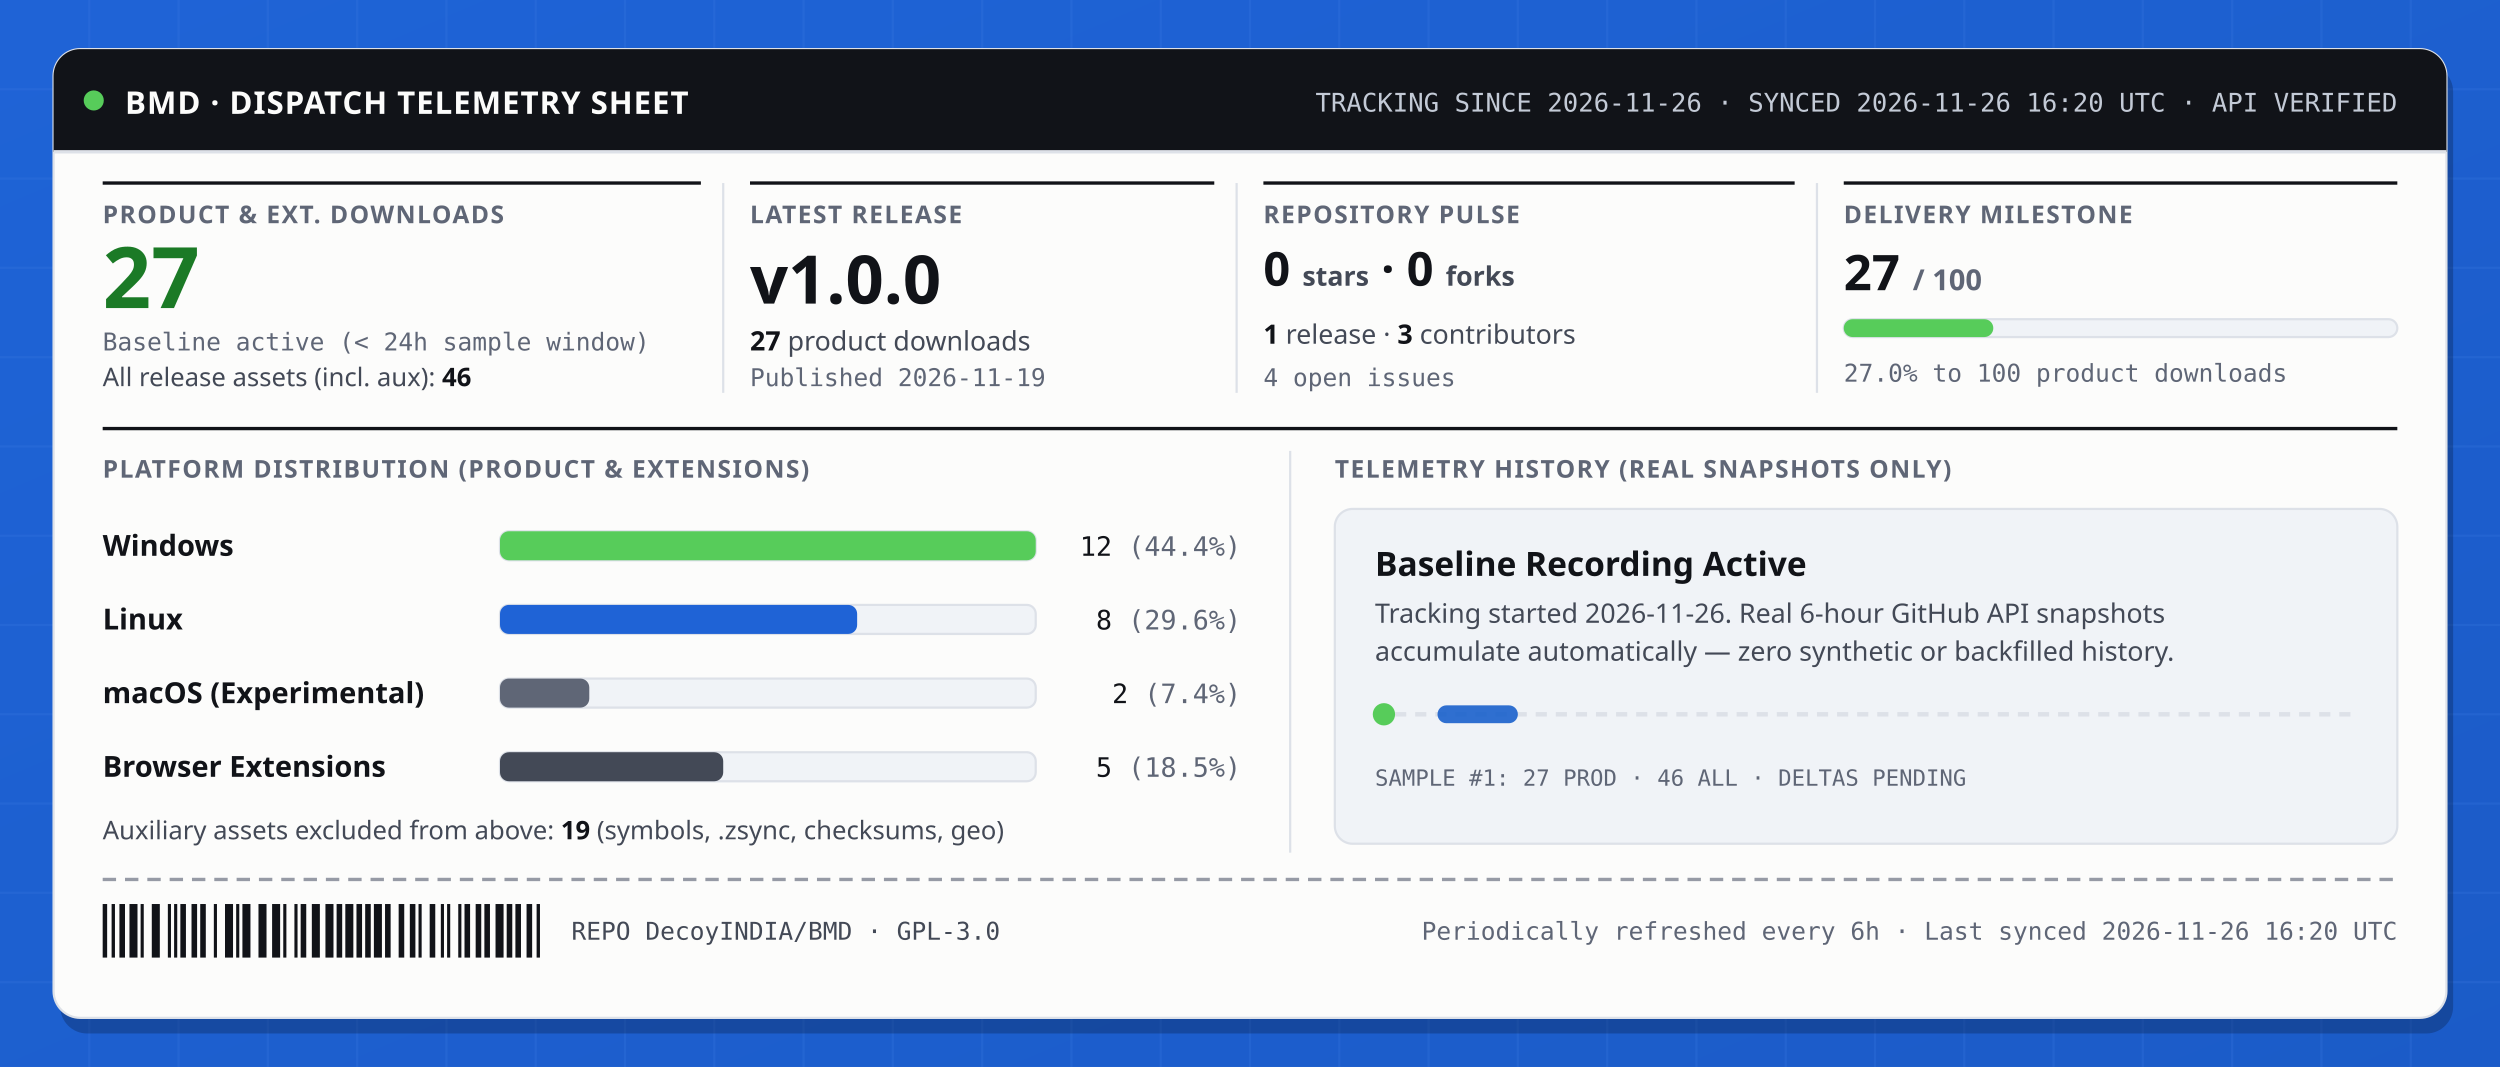
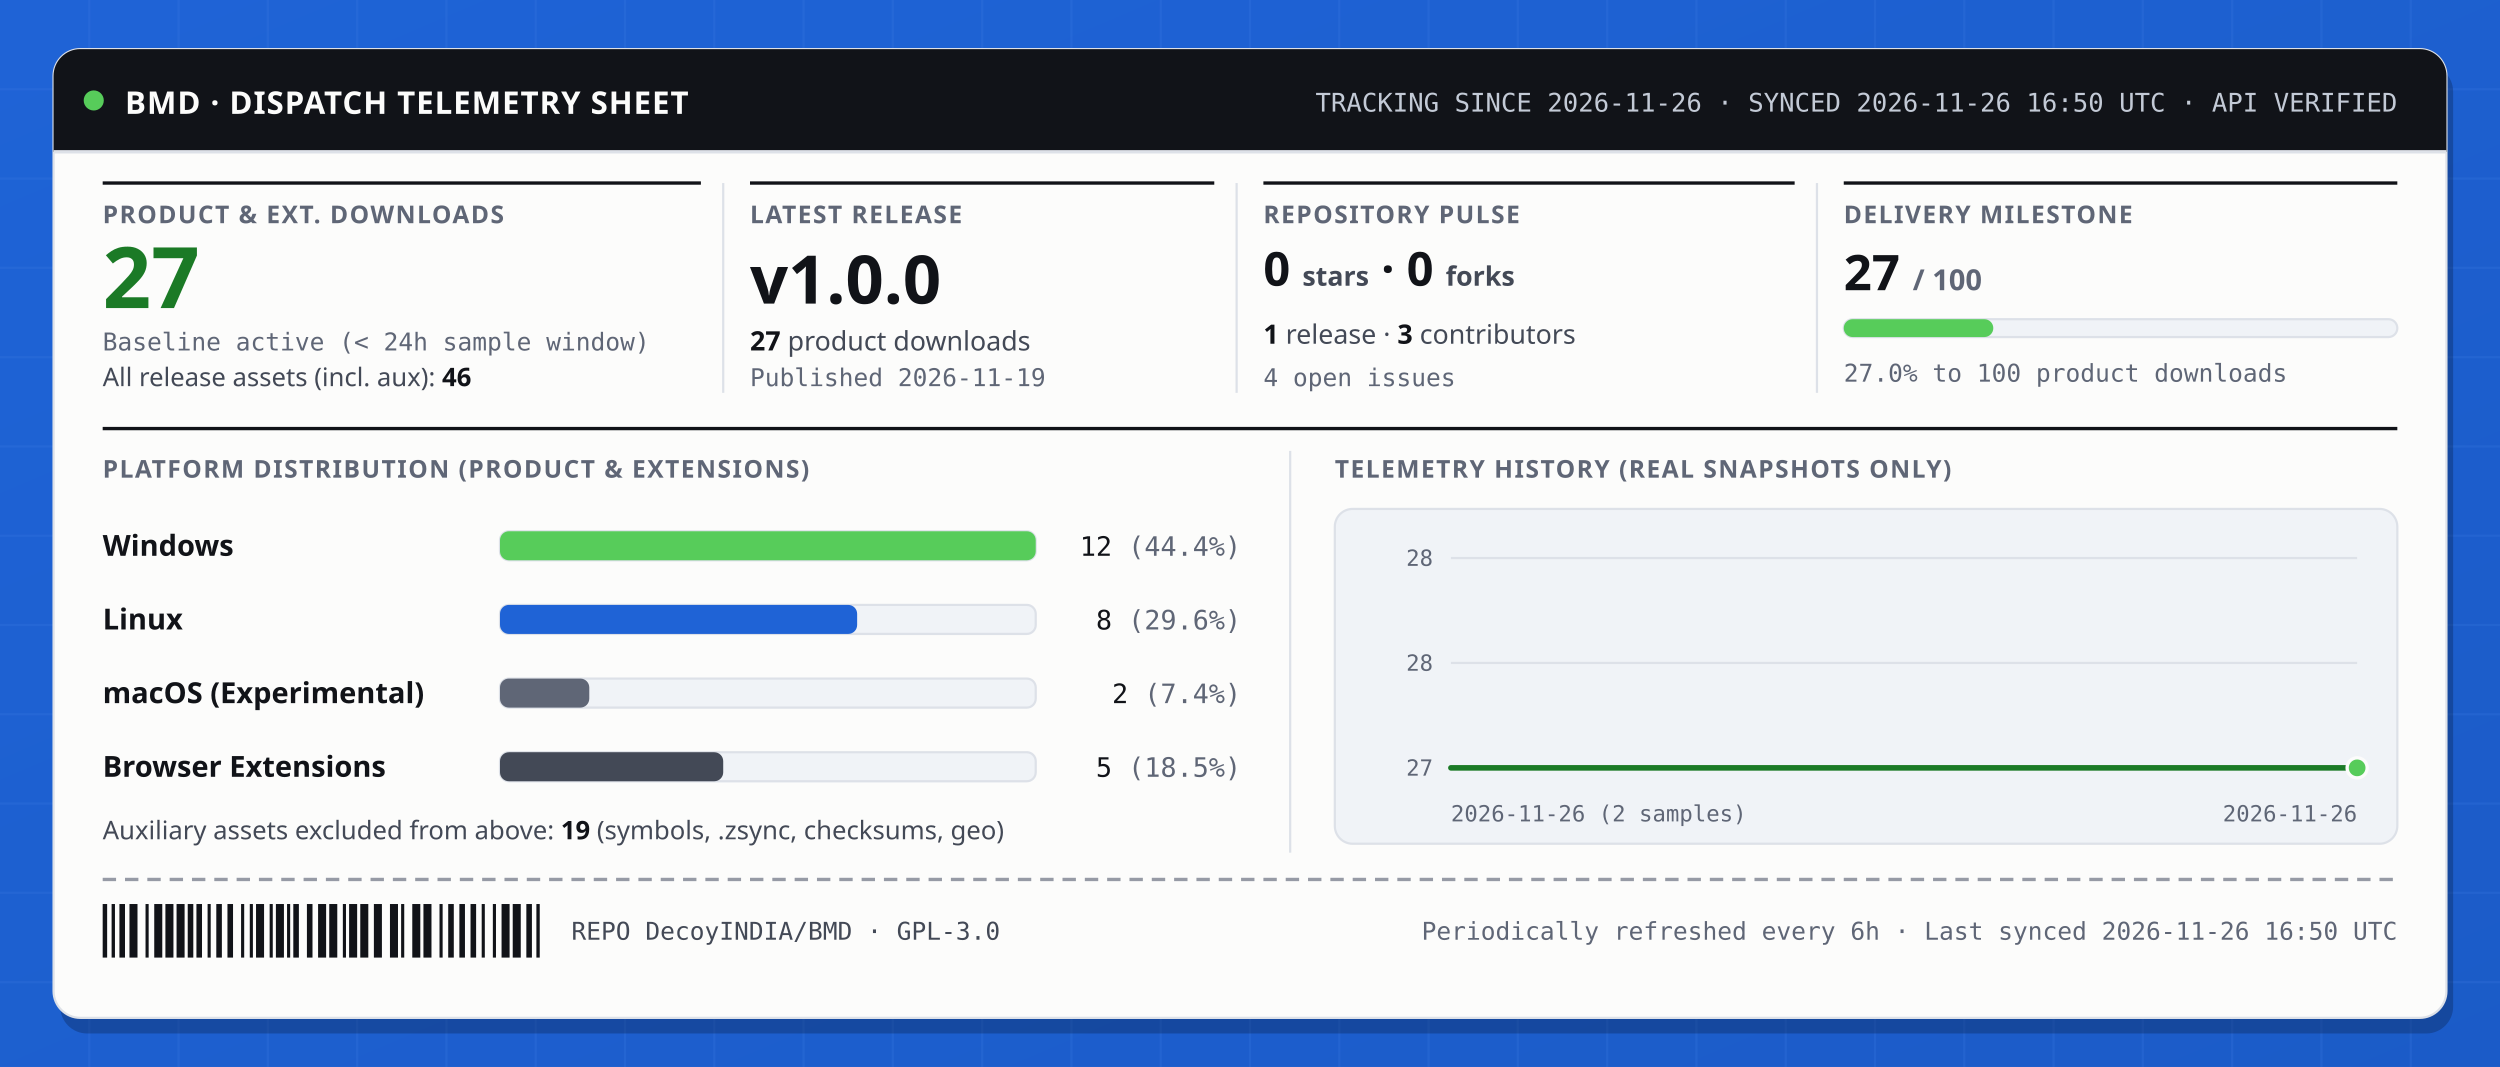
<svg xmlns="http://www.w3.org/2000/svg" width="1120" height="478" viewBox="0 0 1120 478" role="img" aria-labelledby="svg-title svg-desc">
  <defs>
    <linearGradient id="boardGrad" x1="0" y1="0" x2="1" y2="1">
      <stop offset="0%" stop-color="#1f63d6" />
      <stop offset="100%" stop-color="#1854bb" />
    </linearGradient>
  </defs>
  <style>
    .t-disp { font-family: 'Space Grotesk', 'Segoe UI', system-ui, sans-serif; font-weight: 800; font-variant-numeric: tabular-nums; }
    .t-band { font-family: 'Space Grotesk', 'Segoe UI', system-ui, sans-serif; font-weight: 800; letter-spacing: 0.03em; }
    .t-lbl { font-family: 'Space Grotesk', 'Segoe UI', system-ui, sans-serif; font-weight: 700; font-size: 11px; letter-spacing: 0.06em; text-transform: uppercase; fill: #5f6676; }
    .t-val { font-family: 'Space Grotesk', 'Segoe UI', system-ui, sans-serif; font-weight: 800; font-variant-numeric: tabular-nums; fill: #111318; }
    .t-body { font-family: 'IBM Plex Sans', 'Segoe UI', system-ui, sans-serif; font-weight: 400; font-variant-numeric: tabular-nums; fill: #434956; }
    .t-strong { font-family: 'IBM Plex Sans', 'Segoe UI', system-ui, sans-serif; font-weight: 600; font-variant-numeric: tabular-nums; fill: #111318; }
    .t-mono { font-family: 'IBM Plex Mono', 'Cascadia Mono', Consolas, monospace; font-variant-numeric: tabular-nums; }
    .t-stamp { font-family: 'Space Grotesk', 'Segoe UI', system-ui, sans-serif; font-weight: 800; letter-spacing: 0.08em; }
    
    @keyframes pulseDot {
      0%, 100% { opacity: 1; transform: scale(1); }
      50% { opacity: 0.45; transform: scale(0.84); }
    }
    @keyframes scanSweep {
      0% { transform: translateX(0px); opacity: 0.25; }
      50% { opacity: 0.9; }
      100% { transform: translateX(350px); opacity: 0.25; }
    }
    @keyframes barGrow {
      0% { transform: scaleX(0.01); }
      100% { transform: scaleX(1); }
    }
    .pulse-dot { transform-box: fill-box; transform-origin: center; animation: pulseDot 2.8s ease-in-out infinite; }
    .scan-tick { animation: scanSweep 4.2s ease-in-out infinite alternate; }
    .bar-grow { transform-box: fill-box; transform-origin: left center; animation: barGrow 0.85s cubic-bezier(0.16, 1, 0.3, 1) backwards; }
    @media (prefers-reduced-motion: reduce) {
      .pulse-dot, .scan-tick, .bar-grow { animation: none !important; transform: none !important; }
    }
  </style>
  <rect width="1120" height="478" fill="#1f63d6" />
  <rect width="1120" height="478" fill="url(#boardGrad)" opacity="0.55" />
  <g stroke="#3b78e0" stroke-width="1" opacity="0.24">
    <line x1="40" y1="0" x2="40" y2="478" />
    <line x1="80" y1="0" x2="80" y2="478" />
    <line x1="120" y1="0" x2="120" y2="478" />
    <line x1="160" y1="0" x2="160" y2="478" />
    <line x1="200" y1="0" x2="200" y2="478" />
    <line x1="240" y1="0" x2="240" y2="478" />
    <line x1="280" y1="0" x2="280" y2="478" />
    <line x1="320" y1="0" x2="320" y2="478" />
    <line x1="360" y1="0" x2="360" y2="478" />
    <line x1="400" y1="0" x2="400" y2="478" />
    <line x1="440" y1="0" x2="440" y2="478" />
    <line x1="480" y1="0" x2="480" y2="478" />
    <line x1="520" y1="0" x2="520" y2="478" />
    <line x1="560" y1="0" x2="560" y2="478" />
    <line x1="600" y1="0" x2="600" y2="478" />
    <line x1="640" y1="0" x2="640" y2="478" />
    <line x1="680" y1="0" x2="680" y2="478" />
    <line x1="720" y1="0" x2="720" y2="478" />
    <line x1="760" y1="0" x2="760" y2="478" />
    <line x1="800" y1="0" x2="800" y2="478" />
    <line x1="840" y1="0" x2="840" y2="478" />
    <line x1="880" y1="0" x2="880" y2="478" />
    <line x1="920" y1="0" x2="920" y2="478" />
    <line x1="960" y1="0" x2="960" y2="478" />
    <line x1="1000" y1="0" x2="1000" y2="478" />
    <line x1="1040" y1="0" x2="1040" y2="478" />
    <line x1="1080" y1="0" x2="1080" y2="478" />
    <line x1="0" y1="40" x2="1120" y2="40" />
    <line x1="0" y1="80" x2="1120" y2="80" />
    <line x1="0" y1="120" x2="1120" y2="120" />
    <line x1="0" y1="160" x2="1120" y2="160" />
    <line x1="0" y1="200" x2="1120" y2="200" />
    <line x1="0" y1="240" x2="1120" y2="240" />
    <line x1="0" y1="280" x2="1120" y2="280" />
    <line x1="0" y1="320" x2="1120" y2="320" />
    <line x1="0" y1="360" x2="1120" y2="360" />
    <line x1="0" y1="400" x2="1120" y2="400" />
    <line x1="0" y1="440" x2="1120" y2="440" />
  </g>
  <rect x="27" y="29" width="1072" height="434" rx="12" fill="#091f4d" opacity="0.34" />
  <rect x="24" y="22" width="1072" height="434" rx="12" fill="#fcfcfb" stroke="#dde1e8" stroke-width="1" />
  <path d="M24,34 a12,12 0 0 1 12,-12 h1048 a12,12 0 0 1 12,12 v34 h-1072 z" fill="#111318" />
  <line x1="24" y1="68" x2="1096" y2="68" stroke="#dde1e8" stroke-width="1.5" />
  <text x="56" y="51" class="t-band" font-size="14" fill="#fcfcfb">BMD · DISPATCH TELEMETRY SHEET</text>
-   <text x="1074" y="50" class="t-mono" font-size="11.5" text-anchor="end" fill="#c3cad6">TRACKING SINCE 2026-11-26  ·  SYNCED 2026-11-26 16:20 UTC  ·  API VERIFIED</text>
+   <text x="1074" y="50" class="t-mono" font-size="11.5" text-anchor="end" fill="#c3cad6">TRACKING SINCE 2026-11-26  ·  SYNCED 2026-11-26 16:50 UTC  ·  API VERIFIED</text>
  <circle cx="42" cy="45" r="4.5" fill="#57cc5a" class="pulse-dot" />
  <line x1="46" y1="82" x2="314" y2="82" stroke="#111318" stroke-width="1.5" />
  <line x1="336" y1="82" x2="544" y2="82" stroke="#111318" stroke-width="1.5" />
  <line x1="324" y1="82" x2="324" y2="176" stroke="#dde1e8" stroke-width="1" />
  <line x1="566" y1="82" x2="804" y2="82" stroke="#111318" stroke-width="1.5" />
  <line x1="554" y1="82" x2="554" y2="176" stroke="#dde1e8" stroke-width="1" />
  <line x1="826" y1="82" x2="1074" y2="82" stroke="#111318" stroke-width="1.5" />
  <line x1="814" y1="82" x2="814" y2="176" stroke="#dde1e8" stroke-width="1" />
  <text x="46" y="100" class="t-lbl">PRODUCT &amp; EXT. DOWNLOADS</text>
  <text x="46" y="138" class="t-disp" font-size="38" fill="#1b7a26">27</text>
  <text x="46" y="157" class="t-mono" font-size="11" fill="#5f6676">Baseline active (&lt; 24h sample window)</text>
  <text x="46" y="173" class="t-body" font-size="11.5">All release assets (incl. aux): <tspan class="t-strong">46</tspan>
  </text>
  <text x="336" y="100" class="t-lbl">LATEST RELEASE</text>
  <text x="336" y="136" class="t-val" font-size="30">v1.0.0</text>
  <text x="336" y="157" class="t-body" font-size="12">
    <tspan class="t-strong">27</tspan> product downloads</text>
  <text x="336" y="173" class="t-mono" font-size="11" fill="#5f6676">Published 2026-11-19</text>
  <text x="566" y="100" class="t-lbl">REPOSITORY PULSE</text>
  <text x="566" y="128" class="t-val" font-size="21">0 <tspan font-size="12" font-weight="600" fill="#434956">stars</tspan>  ·  0 <tspan font-size="12" font-weight="600" fill="#434956">forks</tspan>
  </text>
  <text x="566" y="154" class="t-body" font-size="12">
    <tspan class="t-strong">1</tspan> release  ·  <tspan class="t-strong">3</tspan> contributors</text>
  <text x="566" y="173" class="t-mono" font-size="11" fill="#5f6676">4 open issues</text>
  <text x="826" y="100" class="t-lbl">DELIVERY MILESTONE</text>
  <text x="826" y="130" class="t-val" font-size="22">27 <tspan font-size="13" fill="#5f6676">/ 100</tspan>
  </text>
  <rect x="826" y="143" width="248" height="8" rx="4" fill="#f0f3f7" stroke="#dde1e8" stroke-width="1" />
  <rect x="826.0" y="143.0" width="67.0" height="8.0" rx="4" fill="#57cc5a" class="bar-grow" style="animation-delay: 0.10s;" />
  <text x="826" y="171" class="t-mono" font-size="11" fill="#5f6676">27.0% to 100 product downloads</text>
  <line x1="46" y1="192" x2="1074" y2="192" stroke="#111318" stroke-width="1.5" />
  <text x="46" y="214" class="t-lbl">PLATFORM DISTRIBUTION (PRODUCT &amp; EXTENSIONS)</text>
  <text x="46" y="249" class="t-strong" font-size="13">Windows</text>
  <rect x="224" y="238" width="240" height="13" rx="4" fill="#f0f3f7" stroke="#dde1e8" stroke-width="1" />
  <rect x="224.0" y="238.0" width="240.0" height="13.0" rx="4" fill="#57cc5a" class="bar-grow" />
  <text x="556" y="249" class="t-mono" font-size="12" text-anchor="end" fill="#111318">12 <tspan fill="#5f6676">(44.4%)</tspan>
  </text>
  <text x="46" y="282" class="t-strong" font-size="13">Linux</text>
  <rect x="224" y="271" width="240" height="13" rx="4" fill="#f0f3f7" stroke="#dde1e8" stroke-width="1" />
  <rect x="224.0" y="271.0" width="160.0" height="13.0" rx="4" fill="#1f63d6" class="bar-grow" style="animation-delay: 0.12s;" />
  <text x="556" y="282" class="t-mono" font-size="12" text-anchor="end" fill="#111318">8 <tspan fill="#5f6676">(29.6%)</tspan>
  </text>
  <text x="46" y="315" class="t-strong" font-size="13">macOS (Experimental)</text>
  <rect x="224" y="304" width="240" height="13" rx="4" fill="#f0f3f7" stroke="#dde1e8" stroke-width="1" />
  <rect x="224.0" y="304.0" width="40.0" height="13.0" rx="4" fill="#5f6676" class="bar-grow" style="animation-delay: 0.24s;" />
  <text x="556" y="315" class="t-mono" font-size="12" text-anchor="end" fill="#111318">2 <tspan fill="#5f6676">(7.4%)</tspan>
  </text>
  <text x="46" y="348" class="t-strong" font-size="13">Browser Extensions</text>
  <rect x="224" y="337" width="240" height="13" rx="4" fill="#f0f3f7" stroke="#dde1e8" stroke-width="1" />
  <rect x="224.0" y="337.0" width="100.0" height="13.0" rx="4" fill="#434956" class="bar-grow" style="animation-delay: 0.36s;" />
  <text x="556" y="348" class="t-mono" font-size="12" text-anchor="end" fill="#111318">5 <tspan fill="#5f6676">(18.5%)</tspan>
  </text>
  <text x="46" y="376" class="t-body" font-size="11.5">Auxiliary assets excluded from above: <tspan class="t-strong">19</tspan> (symbols, .zsync, checksums, geo)</text>
  <line x1="578" y1="202" x2="578" y2="382" stroke="#dde1e8" stroke-width="1" />
  <text x="598" y="214" class="t-lbl">TELEMETRY HISTORY (REAL SNAPSHOTS ONLY)</text>
  <rect x="598" y="228" width="476" height="150" rx="8" fill="#f0f3f7" stroke="#dde1e8" stroke-width="1" />
-   <text x="616" y="258" class="t-val" font-size="15">Baseline Recording Active</text>
-   <text x="616" y="279" class="t-body" font-size="12">Tracking started 2026-11-26. Real 6-hour GitHub API snapshots</text>
-   <text x="616" y="296" class="t-body" font-size="12">accumulate automatically — zero synthetic or backfilled history.</text>
-   <line x1="616" y1="320" x2="1056" y2="320" stroke="#dde1e8" stroke-width="2" stroke-dasharray="5 4" />
-   <circle cx="620" cy="320" r="5" fill="#57cc5a" />
-   <rect x="644" y="316" width="36" height="8" rx="4" fill="#0d58c9" opacity="0.85" class="scan-tick" />
-   <text x="616" y="352" class="t-mono" font-size="10" fill="#5f6676">SAMPLE #1: 27 PROD  ·  46 ALL  ·  DELTAS PENDING</text>
+   <line x1="650" y1="344.0" x2="1056" y2="344.0" stroke="#dde1e8" stroke-width="1" />
+   <text x="642" y="347.5" class="t-mono" font-size="10" text-anchor="end" fill="#5f6676">27</text>
+   <line x1="650" y1="297.0" x2="1056" y2="297.0" stroke="#dde1e8" stroke-width="1" />
+   <text x="642" y="300.5" class="t-mono" font-size="10" text-anchor="end" fill="#5f6676">28</text>
+   <line x1="650" y1="250.0" x2="1056" y2="250.0" stroke="#dde1e8" stroke-width="1" />
+   <text x="642" y="253.5" class="t-mono" font-size="10" text-anchor="end" fill="#5f6676">28</text>
+   <path d="M650.0,344.0 L1056.0,344.0 L1056.0,344.0 L650.0,344.0 Z" fill="#57cc5a" opacity="0.16" />
+   <path d="M650.0,344.0 L1056.0,344.0" fill="none" stroke="#1b7a26" stroke-width="2.5" stroke-linecap="round" stroke-linejoin="round" />
+   <circle cx="1056.0" cy="344.0" r="4.5" fill="#57cc5a" stroke="#fcfcfb" stroke-width="1.5" />
+   <text x="650" y="368" class="t-mono" font-size="10" fill="#5f6676">2026-11-26 (2 samples)</text>
+   <text x="1056" y="368" class="t-mono" font-size="10" text-anchor="end" fill="#5f6676">2026-11-26</text>
  <line x1="46" y1="394" x2="1074" y2="394" stroke="#5f6676" stroke-width="1.5" stroke-dasharray="6 4" opacity="0.65" />
  <g fill="#111318">
    <rect x="46.0" y="405.0" width="2.0" height="24.0" />
    <rect x="50.0" y="405.0" width="1.5" height="24.0" />
    <rect x="53.5" y="405.0" width="2.5" height="24.0" />
    <rect x="58.0" y="405.0" width="3.6" height="24.0" />
-     <rect x="63.0" y="405.0" width="1.4" height="24.0" />
-     <rect x="68.0" y="405.0" width="3.6" height="24.0" />
-     <rect x="75.2" y="405.0" width="1.4" height="24.0" />
-     <rect x="78.0" y="405.0" width="1.4" height="24.0" />
-     <rect x="80.8" y="405.0" width="2.5" height="24.0" />
-     <rect x="85.8" y="405.0" width="2.5" height="24.0" />
-     <rect x="89.7" y="405.0" width="2.5" height="24.0" />
-     <rect x="95.8" y="405.0" width="1.4" height="24.0" />
-     <rect x="100.8" y="405.0" width="3.6" height="24.0" />
-     <rect x="105.8" y="405.0" width="1.4" height="24.0" />
-     <rect x="108.6" y="405.0" width="3.6" height="24.0" />
-     <rect x="115.8" y="405.0" width="3.6" height="24.0" />
-     <rect x="121.9" y="405.0" width="3.6" height="24.0" />
-     <rect x="126.9" y="405.0" width="1.4" height="24.0" />
-     <rect x="131.9" y="405.0" width="1.4" height="24.0" />
-     <rect x="134.7" y="405.0" width="2.5" height="24.0" />
-     <rect x="139.7" y="405.0" width="3.6" height="24.0" />
-     <rect x="145.8" y="405.0" width="3.6" height="24.0" />
-     <rect x="150.8" y="405.0" width="2.5" height="24.0" />
-     <rect x="154.7" y="405.0" width="3.6" height="24.0" />
-     <rect x="159.7" y="405.0" width="2.5" height="24.0" />
-     <rect x="163.6" y="405.0" width="2.5" height="24.0" />
+     <rect x="65.2" y="405.0" width="1.4" height="24.0" />
+     <rect x="69.1" y="405.0" width="3.6" height="24.0" />
+     <rect x="74.1" y="405.0" width="3.6" height="24.0" />
+     <rect x="79.1" y="405.0" width="3.6" height="24.0" />
+     <rect x="84.1" y="405.0" width="2.5" height="24.0" />
+     <rect x="88.0" y="405.0" width="2.5" height="24.0" />
+     <rect x="93.0" y="405.0" width="1.4" height="24.0" />
+     <rect x="96.9" y="405.0" width="2.5" height="24.0" />
+     <rect x="101.9" y="405.0" width="2.5" height="24.0" />
+     <rect x="108.0" y="405.0" width="1.4" height="24.0" />
+     <rect x="111.9" y="405.0" width="1.4" height="24.0" />
+     <rect x="114.7" y="405.0" width="3.6" height="24.0" />
+     <rect x="120.8" y="405.0" width="1.4" height="24.0" />
+     <rect x="123.6" y="405.0" width="3.6" height="24.0" />
+     <rect x="128.6" y="405.0" width="1.4" height="24.0" />
+     <rect x="131.4" y="405.0" width="2.5" height="24.0" />
+     <rect x="137.5" y="405.0" width="2.5" height="24.0" />
+     <rect x="142.5" y="405.0" width="3.6" height="24.0" />
+     <rect x="147.5" y="405.0" width="3.6" height="24.0" />
+     <rect x="153.6" y="405.0" width="1.4" height="24.0" />
+     <rect x="156.4" y="405.0" width="3.6" height="24.0" />
+     <rect x="161.4" y="405.0" width="3.6" height="24.0" />
    <rect x="167.5" y="405.0" width="3.6" height="24.0" />
-     <rect x="172.5" y="405.0" width="2.5" height="24.0" />
-     <rect x="178.6" y="405.0" width="2.5" height="24.0" />
-     <rect x="183.6" y="405.0" width="2.5" height="24.0" />
-     <rect x="187.5" y="405.0" width="1.4" height="24.0" />
-     <rect x="192.5" y="405.0" width="2.5" height="24.0" />
-     <rect x="197.5" y="405.0" width="1.4" height="24.0" />
-     <rect x="200.3" y="405.0" width="1.4" height="24.0" />
-     <rect x="205.3" y="405.0" width="1.4" height="24.0" />
-     <rect x="208.1" y="405.0" width="2.5" height="24.0" />
-     <rect x="213.1" y="405.0" width="2.5" height="24.0" />
-     <rect x="217.0" y="405.0" width="2.5" height="24.0" />
-     <rect x="222.0" y="405.0" width="3.6" height="24.0" />
-     <rect x="227.0" y="405.0" width="2.5" height="24.0" />
-     <rect x="230.9" y="405.0" width="2.5" height="24.0" />
-     <rect x="235.9" y="405.0" width="2.5" height="24.0" />
-     <rect x="240.4" y="405.0" width="1.5" height="24.0" />
+     <rect x="174.7" y="405.0" width="3.6" height="24.0" />
+     <rect x="179.7" y="405.0" width="1.4" height="24.0" />
+     <rect x="184.7" y="405.0" width="3.6" height="24.0" />
+     <rect x="189.7" y="405.0" width="3.6" height="24.0" />
+     <rect x="196.9" y="405.0" width="1.4" height="24.0" />
+     <rect x="200.8" y="405.0" width="2.5" height="24.0" />
+     <rect x="205.8" y="405.0" width="2.5" height="24.0" />
+     <rect x="210.8" y="405.0" width="2.5" height="24.0" />
+     <rect x="215.8" y="405.0" width="1.4" height="24.0" />
+     <rect x="220.8" y="405.0" width="1.4" height="24.0" />
+     <rect x="224.7" y="405.0" width="3.6" height="24.0" />
+     <rect x="229.7" y="405.0" width="3.6" height="24.0" />
+     <rect x="235.8" y="405.0" width="2.5" height="24.0" />
+     <rect x="240.3" y="405.0" width="1.5" height="24.0" />
  </g>
  <text x="256" y="421" class="t-mono" font-size="11" fill="#434956">REPO DecoyINDIA/BMD  ·  GPL-3.0</text>
-   <text x="1074" y="421" class="t-mono" font-size="11" text-anchor="end" fill="#5f6676">Periodically refreshed every 6h  ·  Last synced 2026-11-26 16:20 UTC</text>
+   <text x="1074" y="421" class="t-mono" font-size="11" text-anchor="end" fill="#5f6676">Periodically refreshed every 6h  ·  Last synced 2026-11-26 16:50 UTC</text>
</svg>
